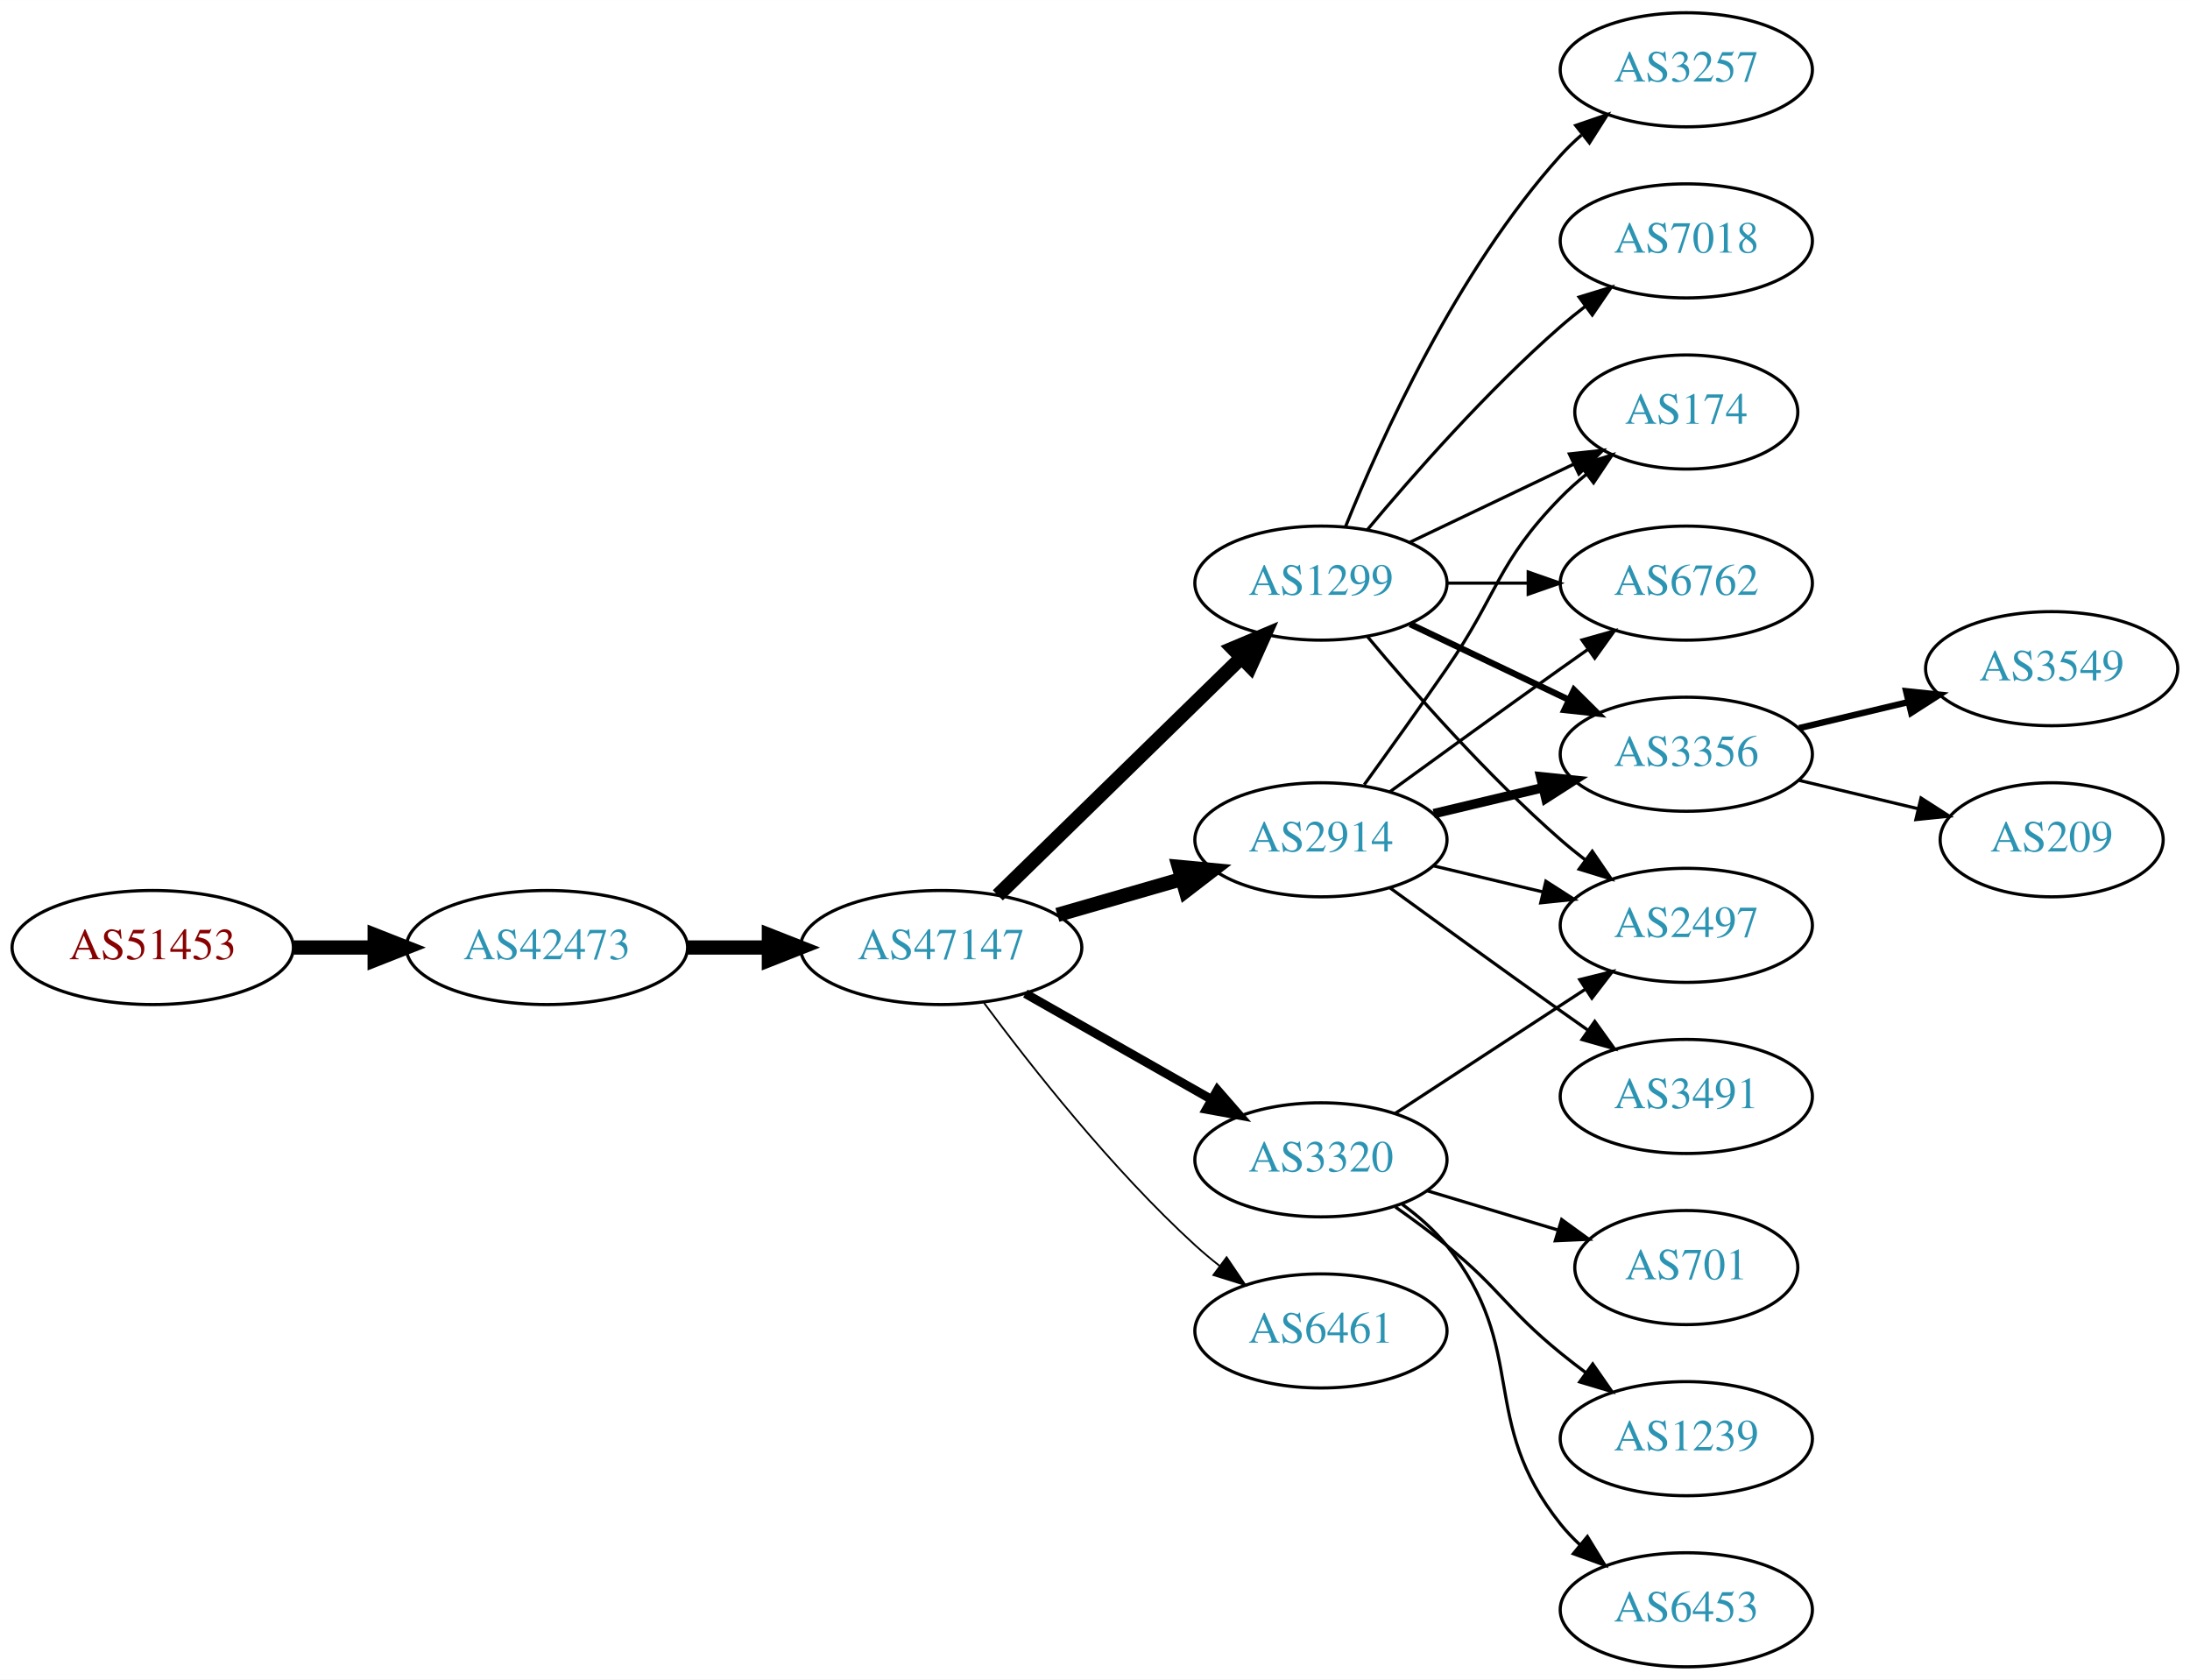
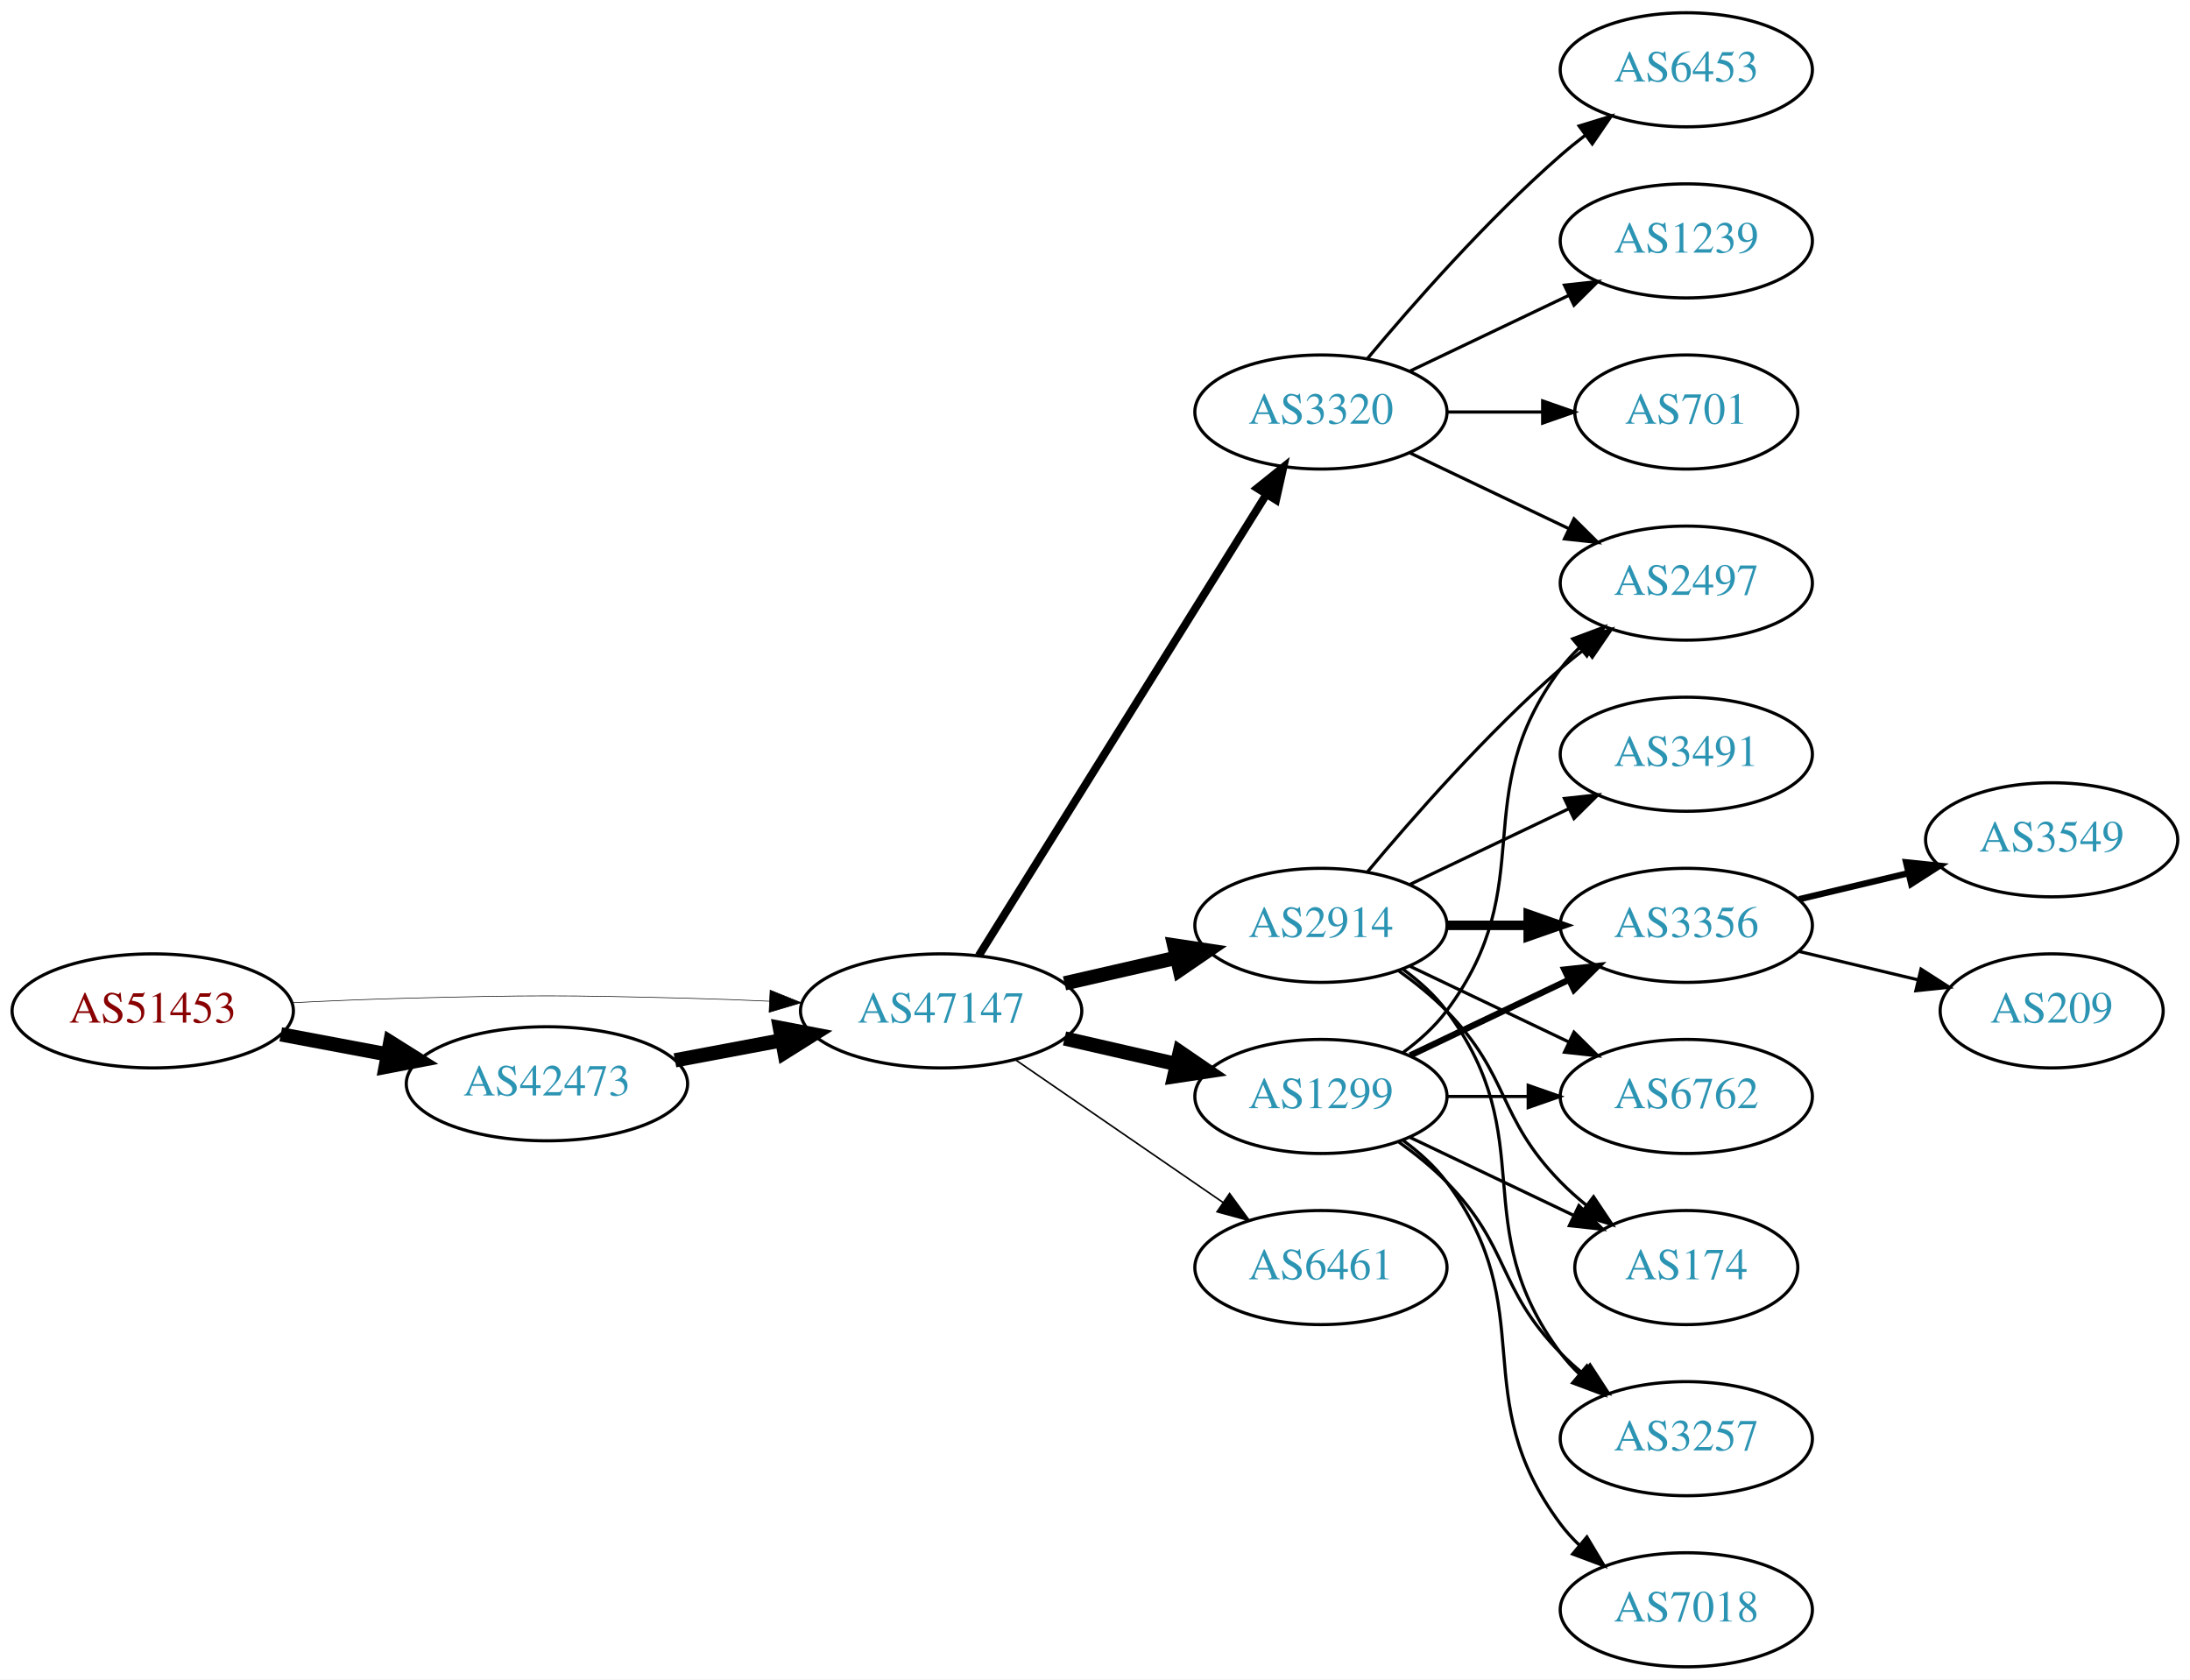
<svg xmlns="http://www.w3.org/2000/svg" xmlns:xlink="http://www.w3.org/1999/xlink" width="691pt" height="530pt" viewBox="0.00 0.00 691.06 530.00">
  <g id="graph0" class="graph" transform="scale(1 1) rotate(0) translate(4 526)">
    <polygon fill="white" stroke="none" points="-4,4 -4,-526 687.055,-526 687.055,4 -4,4" />
    <g id="node1" class="node">
      <g id="a_node1">
        <a xlink:href="/asn/51453" xlink:title="AS51453 ~ powered by ANX [AT]">
-           <ellipse fill="#ffffff" stroke="black" cx="44.196" cy="-227" rx="44.393" ry="18" />
-           <text text-anchor="middle" x="44.196" y="-223.3" font-family="Times,serif" font-size="14.00" fill="#880000">AS51453</text>
+           <ellipse fill="#ffffff" stroke="black" cx="44.196" cy="-207" rx="44.393" ry="18" />
+           <text text-anchor="middle" x="44.196" y="-203.3" font-family="Times,serif" font-size="14.00" fill="#880000">AS51453</text>
        </a>
      </g>
    </g>
    <g id="node2" class="node">
      <g id="a_node2">
        <a xlink:href="/asn/42473" xlink:title="AS42473 ~ ANEXIA Internetdienstleistungs GmbH [AT]">
-           <ellipse fill="#ffffff" stroke="black" cx="168.588" cy="-227" rx="44.393" ry="18" />
-           <text text-anchor="middle" x="168.588" y="-223.3" font-family="Times,serif" font-size="14.00" fill="#2c94b3">AS42473</text>
+           <ellipse fill="#ffffff" stroke="black" cx="168.588" cy="-184" rx="44.393" ry="18" />
+           <text text-anchor="middle" x="168.588" y="-180.3" font-family="Times,serif" font-size="14.00" fill="#2c94b3">AS42473</text>
        </a>
      </g>
    </g>
    <g id="edge1" class="edge">
-       <path fill="none" stroke="black" stroke-width="4.5" d="M88.692,-227C96.898,-227 105.569,-227 114.041,-227" />
-       <polygon fill="black" stroke="black" stroke-width="4.5" points="114.233,-230.938 124.233,-227 114.233,-223.063 114.233,-230.938" />
+       <path fill="none" stroke="black" stroke-width="4.5" d="M84.595,-199.596C95.296,-197.585 107.019,-195.382 118.196,-193.282" />
+       <polygon fill="black" stroke="black" stroke-width="4.5" points="119.162,-197.107 128.263,-191.39 117.707,-189.367 119.162,-197.107" />
    </g>
    <g id="node3" class="node">
      <g id="a_node3">
        <a xlink:href="/asn/47147" xlink:title="AS47147 ~ ANEXIA Internetdienstleistungs GmbH [AT]">
-           <ellipse fill="#ffffff" stroke="black" cx="292.98" cy="-227" rx="44.393" ry="18" />
-           <text text-anchor="middle" x="292.98" y="-223.3" font-family="Times,serif" font-size="14.00" fill="#2c94b3">AS47147</text>
+           <ellipse fill="#ffffff" stroke="black" cx="292.98" cy="-207" rx="44.393" ry="18" />
+           <text text-anchor="middle" x="292.98" y="-203.3" font-family="Times,serif" font-size="14.00" fill="#2c94b3">AS47147</text>
        </a>
      </g>
    </g>
    <g id="edge2" class="edge">
-       <path fill="none" stroke="black" stroke-width="4.5" d="M213.084,-227C221.29,-227 229.961,-227 238.434,-227" />
-       <polygon fill="black" stroke="black" stroke-width="4.5" points="238.625,-230.938 248.625,-227 238.625,-223.063 238.625,-230.938" />
+       <path fill="none" stroke="black" stroke-width="0.196" d="M88.339,-209.575C100.033,-210.165 112.694,-210.705 124.392,-211 163.665,-211.991 173.511,-211.991 212.784,-211 221.192,-210.788 230.098,-210.449 238.784,-210.056" />
+       <polygon fill="black" stroke="black" stroke-width="0.196" points="239.017,-213.549 248.838,-209.575 238.682,-206.557 239.017,-213.549" />
+     </g>
+     <g id="edge3" class="edge">
+       <path fill="none" stroke="black" stroke-width="4.5" d="M208.988,-191.404C219.688,-193.415 231.411,-195.618 242.589,-197.718" />
+       <polygon fill="black" stroke="black" stroke-width="4.5" points="242.1,-201.633 252.655,-199.61 243.554,-193.893 242.1,-201.633" />
    </g>
    <g id="node4" class="node">
      <g id="a_node4">
        <a xlink:href="/asn/2914" xlink:title="AS2914 ~ NTT America, Inc. [US]">
-           <ellipse fill="#ffffff" stroke="black" cx="412.823" cy="-261" rx="39.794" ry="18" />
-           <text text-anchor="middle" x="412.823" y="-257.3" font-family="Times,serif" font-size="14.00" fill="#2c94b3">AS2914</text>
-         </a>
-       </g>
-     </g>
-     <g id="edge3" class="edge">
-       <path fill="none" stroke="black" stroke-width="4.5" d="M329.657,-237.293C342.073,-240.876 356.129,-244.931 369.059,-248.662" />
-       <polygon fill="black" stroke="black" stroke-width="4.5" points="367.983,-252.449 378.682,-251.438 370.166,-244.883 367.983,-252.449" />
+           <ellipse fill="#ffffff" stroke="black" cx="412.823" cy="-234" rx="39.794" ry="18" />
+           <text text-anchor="middle" x="412.823" y="-230.3" font-family="Times,serif" font-size="14.00" fill="#2c94b3">AS2914</text>
+         </a>
+       </g>
+     </g>
+     <g id="edge4" class="edge">
+       <path fill="none" stroke="black" stroke-width="4.5" d="M331.915,-215.692C343.156,-218.267 355.568,-221.111 367.192,-223.774" />
+       <polygon fill="black" stroke="black" stroke-width="4.5" points="366.527,-227.661 377.153,-226.057 368.285,-219.985 366.527,-227.661" />
    </g>
    <g id="node5" class="node">
      <g id="a_node5">
        <a xlink:href="/asn/1299" xlink:title="AS1299 ~ Telia Carrier [EU]">
-           <ellipse fill="#ffffff" stroke="black" cx="412.823" cy="-342" rx="39.794" ry="18" />
-           <text text-anchor="middle" x="412.823" y="-338.3" font-family="Times,serif" font-size="14.00" fill="#2c94b3">AS1299</text>
-         </a>
-       </g>
-     </g>
-     <g id="edge4" class="edge">
-       <path fill="none" stroke="black" stroke-width="4.5" d="M310.864,-243.477C330.991,-263.118 364.772,-296.084 387.661,-318.421" />
-       <polygon fill="black" stroke="black" stroke-width="4.5" points="385.063,-321.388 394.97,-325.554 390.563,-315.752 385.063,-321.388" />
+           <ellipse fill="#ffffff" stroke="black" cx="412.823" cy="-180" rx="39.794" ry="18" />
+           <text text-anchor="middle" x="412.823" y="-176.3" font-family="Times,serif" font-size="14.00" fill="#2c94b3">AS1299</text>
+         </a>
+       </g>
+     </g>
+     <g id="edge5" class="edge">
+       <path fill="none" stroke="black" stroke-width="4.5" d="M331.915,-198.308C343.156,-195.733 355.568,-192.889 367.192,-190.226" />
+       <polygon fill="black" stroke="black" stroke-width="4.5" points="368.285,-194.015 377.153,-187.943 366.527,-186.339 368.285,-194.015" />
    </g>
    <g id="node6" class="node">
      <g id="a_node6">
        <a xlink:href="/asn/3320" xlink:title="AS3320 ~ DTAG [DE]">
-           <ellipse fill="#ffffff" stroke="black" cx="412.823" cy="-160" rx="39.794" ry="18" />
-           <text text-anchor="middle" x="412.823" y="-156.3" font-family="Times,serif" font-size="14.00" fill="#2c94b3">AS3320</text>
-         </a>
-       </g>
-     </g>
-     <g id="edge5" class="edge">
-       <path fill="none" stroke="black" stroke-width="2.812" d="M319.55,-212.462C336.77,-202.672 359.655,-189.66 378.326,-179.045" />
-       <polygon fill="black" stroke="black" stroke-width="2.812" points="380.147,-182.036 387.11,-174.05 376.687,-175.95 380.147,-182.036" />
+           <ellipse fill="#ffffff" stroke="black" cx="412.823" cy="-396" rx="39.794" ry="18" />
+           <text text-anchor="middle" x="412.823" y="-392.3" font-family="Times,serif" font-size="14.00" fill="#2c94b3">AS3320</text>
+         </a>
+       </g>
+     </g>
+     <g id="edge6" class="edge">
+       <path fill="none" stroke="black" stroke-width="2.5" d="M304.856,-224.442C325.639,-257.775 371.099,-330.686 395.528,-369.866" />
+       <polygon fill="black" stroke="black" stroke-width="2.5" points="392.713,-371.966 400.974,-378.6 398.653,-368.263 392.713,-371.966" />
    </g>
    <g id="node7" class="node">
      <g id="a_node7">
        <a xlink:href="/asn/6461" xlink:title="AS6461 ~ Zayo Bandwidth [US]">
-           <ellipse fill="#ffffff" stroke="black" cx="412.823" cy="-106" rx="39.794" ry="18" />
-           <text text-anchor="middle" x="412.823" y="-102.3" font-family="Times,serif" font-size="14.00" fill="#2c94b3">AS6461</text>
-         </a>
-       </g>
-     </g>
-     <g id="edge6" class="edge">
-       <path fill="none" stroke="black" stroke-width="0.562" d="M306.501,-209.531C321.18,-189.714 346.866,-157.036 373.176,-133 375.594,-130.792 378.199,-128.615 380.875,-126.512" />
-       <polygon fill="black" stroke="black" stroke-width="0.562" points="383.058,-129.251 388.995,-120.476 378.881,-123.633 383.058,-129.251" />
+           <ellipse fill="#ffffff" stroke="black" cx="412.823" cy="-126" rx="39.794" ry="18" />
+           <text text-anchor="middle" x="412.823" y="-122.3" font-family="Times,serif" font-size="14.00" fill="#2c94b3">AS6461</text>
+         </a>
+       </g>
+     </g>
+     <g id="edge7" class="edge">
+       <path fill="none" stroke="black" stroke-width="0.5" d="M316.423,-191.574C335.004,-178.802 361.565,-160.545 381.945,-146.537" />
+       <polygon fill="black" stroke="black" stroke-width="0.5" points="384.001,-149.371 390.259,-140.822 380.036,-143.602 384.001,-149.371" />
+     </g>
+     <g id="node8" class="node">
+       <g id="a_node8">
+         <a xlink:href="/asn/3356" xlink:title="AS3356 ~ Level 3 Parent, LLC [US]">
+           <ellipse fill="#ffffff" stroke="black" cx="528.116" cy="-234" rx="39.794" ry="18" />
+           <text text-anchor="middle" x="528.116" y="-230.3" font-family="Times,serif" font-size="14.00" fill="#2c94b3">AS3356</text>
+         </a>
+       </g>
+     </g>
+     <g id="edge8" class="edge">
+       <path fill="none" stroke="black" stroke-width="3" d="M452.495,-234C460.698,-234 469.462,-234 477.994,-234" />
+       <polygon fill="black" stroke="black" stroke-width="3" points="478.233,-237.5 488.233,-234 478.233,-230.5 478.233,-237.5" />
+     </g>
+     <g id="node9" class="node">
+       <g id="a_node9">
+         <a xlink:href="/asn/2497" xlink:title="AS2497 ~ Internet Initiative Japan Inc. [JP]">
+           <ellipse fill="#ffffff" stroke="black" cx="528.116" cy="-342" rx="39.794" ry="18" />
+           <text text-anchor="middle" x="528.116" y="-338.3" font-family="Times,serif" font-size="14.00" fill="#2c94b3">AS2497</text>
+         </a>
+       </g>
+     </g>
+     <g id="edge9" class="edge">
+       <path fill="none" stroke="black" d="M427.453,-250.817C441.736,-267.929 465.282,-294.745 488.469,-315 490.935,-317.154 493.574,-319.294 496.271,-321.372" />
+       <polygon fill="black" stroke="black" points="494.296,-324.264 504.425,-327.37 498.444,-318.625 494.296,-324.264" />
    </g>
    <g id="node10" class="node">
      <g id="a_node10">
-         <a xlink:href="/asn/174" xlink:title="AS174 ~ Cogent Communications [US]">
-           <ellipse fill="#ffffff" stroke="black" cx="528.116" cy="-396" rx="35.194" ry="18" />
-           <text text-anchor="middle" x="528.116" y="-392.3" font-family="Times,serif" font-size="14.00" fill="#2c94b3">AS174</text>
-         </a>
-       </g>
-     </g>
-     <g id="edge18" class="edge">
-       <path fill="none" stroke="black" d="M426.502,-278.406C434.118,-288.937 443.95,-302.67 452.469,-315 468.865,-338.731 468.297,-348.383 488.469,-369 490.949,-371.534 493.695,-373.983 496.548,-376.304" />
-       <polygon fill="black" stroke="black" points="494.639,-379.248 504.733,-382.468 498.85,-373.657 494.639,-379.248" />
+         <a xlink:href="/asn/3491" xlink:title="AS3491 ~ PCCW Global, Inc. [US]">
+           <ellipse fill="#ffffff" stroke="black" cx="528.116" cy="-288" rx="39.794" ry="18" />
+           <text text-anchor="middle" x="528.116" y="-284.3" font-family="Times,serif" font-size="14.00" fill="#2c94b3">AS3491</text>
+         </a>
+       </g>
+     </g>
+     <g id="edge10" class="edge">
+       <path fill="none" stroke="black" d="M440.959,-246.934C455.953,-254.081 474.774,-263.052 490.998,-270.785" />
+       <polygon fill="black" stroke="black" points="489.668,-274.028 500.201,-275.171 492.68,-267.709 489.668,-274.028" />
    </g>
    <g id="node11" class="node">
      <g id="a_node11">
        <a xlink:href="/asn/6762" xlink:title="AS6762 ~ TELECOM ITALIA SPARKLE S.p.A. [IT]">
-           <ellipse fill="#ffffff" stroke="black" cx="528.116" cy="-342" rx="39.794" ry="18" />
-           <text text-anchor="middle" x="528.116" y="-338.3" font-family="Times,serif" font-size="14.00" fill="#2c94b3">AS6762</text>
-         </a>
-       </g>
-     </g>
-     <g id="edge21" class="edge">
-       <path fill="none" stroke="black" d="M434.671,-276.222C449.605,-287.091 470.219,-302.025 488.469,-315 491.29,-317.005 494.233,-319.085 497.181,-321.159" />
-       <polygon fill="black" stroke="black" points="495.208,-324.05 505.406,-326.926 499.227,-318.319 495.208,-324.05" />
+           <ellipse fill="#ffffff" stroke="black" cx="528.116" cy="-180" rx="39.794" ry="18" />
+           <text text-anchor="middle" x="528.116" y="-176.3" font-family="Times,serif" font-size="14.00" fill="#2c94b3">AS6762</text>
+         </a>
+       </g>
+     </g>
+     <g id="edge11" class="edge">
+       <path fill="none" stroke="black" d="M440.959,-221.066C455.953,-213.919 474.774,-204.948 490.998,-197.215" />
+       <polygon fill="black" stroke="black" points="492.68,-200.291 500.201,-192.829 489.668,-193.972 492.68,-200.291" />
    </g>
    <g id="node12" class="node">
      <g id="a_node12">
-         <a xlink:href="/asn/3356" xlink:title="AS3356 ~ Level 3 Parent, LLC [US]">
-           <ellipse fill="#ffffff" stroke="black" cx="528.116" cy="-288" rx="39.794" ry="18" />
-           <text text-anchor="middle" x="528.116" y="-284.3" font-family="Times,serif" font-size="14.00" fill="#2c94b3">AS3356</text>
-         </a>
-       </g>
-     </g>
-     <g id="edge19" class="edge">
-       <path fill="none" stroke="black" stroke-width="3" d="M448.43,-269.248C459.301,-271.838 471.456,-274.735 482.898,-277.462" />
-       <polygon fill="black" stroke="black" stroke-width="3" points="482.182,-280.889 492.721,-279.803 483.804,-274.08 482.182,-280.889" />
+         <a xlink:href="/asn/174" xlink:title="AS174 ~ Cogent Communications [US]">
+           <ellipse fill="#ffffff" stroke="black" cx="528.116" cy="-126" rx="35.194" ry="18" />
+           <text text-anchor="middle" x="528.116" y="-122.3" font-family="Times,serif" font-size="14.00" fill="#2c94b3">AS174</text>
+         </a>
+       </g>
+     </g>
+     <g id="edge12" class="edge">
+       <path fill="none" stroke="black" d="M437.417,-219.611C442.673,-215.852 448.005,-211.563 452.469,-207 472.642,-186.383 468.297,-173.617 488.469,-153 490.949,-150.466 493.695,-148.017 496.548,-145.696" />
+       <polygon fill="black" stroke="black" points="498.85,-148.343 504.733,-139.532 494.639,-142.752 498.85,-148.343" />
    </g>
    <g id="node13" class="node">
      <g id="a_node13">
-         <a xlink:href="/asn/2497" xlink:title="AS2497 ~ Internet Initiative Japan Inc. [JP]">
-           <ellipse fill="#ffffff" stroke="black" cx="528.116" cy="-234" rx="39.794" ry="18" />
-           <text text-anchor="middle" x="528.116" y="-230.3" font-family="Times,serif" font-size="14.00" fill="#2c94b3">AS2497</text>
+         <a xlink:href="/asn/3257" xlink:title="AS3257 ~ GTT [DE]">
+           <ellipse fill="#ffffff" stroke="black" cx="528.116" cy="-72" rx="39.794" ry="18" />
+           <text text-anchor="middle" x="528.116" y="-68.3" font-family="Times,serif" font-size="14.00" fill="#2c94b3">AS3257</text>
+         </a>
+       </g>
+     </g>
+     <g id="edge13" class="edge">
+       <path fill="none" stroke="black" d="M438.754,-220.118C443.83,-216.389 448.748,-211.984 452.469,-207 482.741,-166.458 458.198,-139.542 488.469,-99 490.214,-96.664 492.221,-94.455 494.385,-92.383" />
+       <polygon fill="black" stroke="black" points="496.744,-94.973 502.185,-85.882 492.262,-89.595 496.744,-94.973" />
+     </g>
+     <g id="edge16" class="edge">
+       <path fill="none" stroke="black" stroke-width="2" d="M440.959,-192.934C455.953,-200.081 474.774,-209.052 490.998,-216.785" />
+       <polygon fill="black" stroke="black" stroke-width="2" points="489.668,-220.028 500.201,-221.171 492.68,-213.709 489.668,-220.028" />
+     </g>
+     <g id="edge21" class="edge">
+       <path fill="none" stroke="black" d="M438.754,-193.882C443.83,-197.611 448.748,-202.016 452.469,-207 482.741,-247.542 458.198,-274.458 488.469,-315 490.214,-317.336 492.221,-319.545 494.385,-321.617" />
+       <polygon fill="black" stroke="black" points="492.262,-324.405 502.185,-328.118 496.744,-319.027 492.262,-324.405" />
+     </g>
+     <g id="edge18" class="edge">
+       <path fill="none" stroke="black" d="M452.495,-180C460.698,-180 469.462,-180 477.994,-180" />
+       <polygon fill="black" stroke="black" points="478.233,-183.5 488.233,-180 478.233,-176.5 478.233,-183.5" />
+     </g>
+     <g id="edge20" class="edge">
+       <path fill="none" stroke="black" d="M440.959,-167.066C456.391,-159.71 475.877,-150.423 492.412,-142.541" />
+       <polygon fill="black" stroke="black" points="494.232,-145.551 501.754,-138.089 491.221,-139.232 494.232,-145.551" />
+     </g>
+     <g id="edge19" class="edge">
+       <path fill="none" stroke="black" d="M437.417,-165.611C442.673,-161.852 448.005,-157.563 452.469,-153 472.642,-132.383 468.297,-119.617 488.469,-99 490.562,-96.861 492.846,-94.782 495.222,-92.79" />
+       <polygon fill="black" stroke="black" points="497.741,-95.268 503.522,-86.389 493.466,-89.725 497.741,-95.268" />
+     </g>
+     <g id="node16" class="node">
+       <g id="a_node16">
+         <a xlink:href="/asn/7018" xlink:title="AS7018 ~ AT&amp;T Services, Inc. [US]">
+           <ellipse fill="#ffffff" stroke="black" cx="528.116" cy="-18" rx="39.794" ry="18" />
+           <text text-anchor="middle" x="528.116" y="-14.3" font-family="Times,serif" font-size="14.00" fill="#2c94b3">AS7018</text>
        </a>
      </g>
    </g>
    <g id="edge17" class="edge">
-       <path fill="none" stroke="black" d="M448.43,-252.752C459.301,-250.162 471.456,-247.265 482.898,-244.538" />
-       <polygon fill="black" stroke="black" points="483.804,-247.92 492.721,-242.197 482.182,-241.111 483.804,-247.92" />
+       <path fill="none" stroke="black" d="M438.754,-166.118C443.83,-162.389 448.748,-157.984 452.469,-153 482.741,-112.458 458.198,-85.542 488.469,-45 490.214,-42.664 492.221,-40.455 494.385,-38.383" />
+       <polygon fill="black" stroke="black" points="496.744,-40.973 502.185,-31.882 492.262,-35.595 496.744,-40.973" />
+     </g>
+     <g id="edge25" class="edge">
+       <path fill="none" stroke="black" d="M440.959,-383.066C455.953,-375.919 474.774,-366.948 490.998,-359.215" />
+       <polygon fill="black" stroke="black" points="492.68,-362.291 500.201,-354.829 489.668,-355.972 492.68,-362.291" />
    </g>
    <g id="node17" class="node">
      <g id="a_node17">
-         <a xlink:href="/asn/3491" xlink:title="AS3491 ~ PCCW Global, Inc. [US]">
-           <ellipse fill="#ffffff" stroke="black" cx="528.116" cy="-180" rx="39.794" ry="18" />
-           <text text-anchor="middle" x="528.116" y="-176.3" font-family="Times,serif" font-size="14.00" fill="#2c94b3">AS3491</text>
-         </a>
-       </g>
-     </g>
-     <g id="edge20" class="edge">
-       <path fill="none" stroke="black" d="M434.671,-245.778C449.605,-234.909 470.219,-219.975 488.469,-207 491.29,-204.995 494.233,-202.915 497.181,-200.841" />
-       <polygon fill="black" stroke="black" points="499.227,-203.681 505.406,-195.074 495.208,-197.95 499.227,-203.681" />
-     </g>
-     <g id="node8" class="node">
-       <g id="a_node8">
-         <a xlink:href="/asn/3257" xlink:title="AS3257 ~ GTT [DE]">
+         <a xlink:href="/asn/6453" xlink:title="AS6453 ~ TATA COMMUNICATIONS (AMERICA) INC [US]">
          <ellipse fill="#ffffff" stroke="black" cx="528.116" cy="-504" rx="39.794" ry="18" />
-           <text text-anchor="middle" x="528.116" y="-500.3" font-family="Times,serif" font-size="14.00" fill="#2c94b3">AS3257</text>
-         </a>
-       </g>
-     </g>
-     <g id="edge7" class="edge">
-       <path fill="none" stroke="black" d="M420.571,-359.787C431.622,-387.243 455.675,-440.578 488.469,-477 490.472,-479.224 492.691,-481.363 495.023,-483.397" />
-       <polygon fill="black" stroke="black" points="493.221,-486.433 503.242,-489.873 497.554,-480.935 493.221,-486.433" />
-     </g>
-     <g id="node9" class="node">
-       <g id="a_node9">
-         <a xlink:href="/asn/7018" xlink:title="AS7018 ~ AT&amp;T Services, Inc. [US]">
+           <text text-anchor="middle" x="528.116" y="-500.3" font-family="Times,serif" font-size="14.00" fill="#2c94b3">AS6453</text>
+         </a>
+       </g>
+     </g>
+     <g id="edge22" class="edge">
+       <path fill="none" stroke="black" d="M427.453,-412.817C441.736,-429.929 465.282,-456.745 488.469,-477 490.935,-479.154 493.574,-481.294 496.271,-483.372" />
+       <polygon fill="black" stroke="black" points="494.296,-486.264 504.425,-489.37 498.444,-480.625 494.296,-486.264" />
+     </g>
+     <g id="node18" class="node">
+       <g id="a_node18">
+         <a xlink:href="/asn/1239" xlink:title="AS1239 ~ Sprint [US]">
          <ellipse fill="#ffffff" stroke="black" cx="528.116" cy="-450" rx="39.794" ry="18" />
-           <text text-anchor="middle" x="528.116" y="-446.3" font-family="Times,serif" font-size="14.00" fill="#2c94b3">AS7018</text>
-         </a>
-       </g>
-     </g>
-     <g id="edge8" class="edge">
-       <path fill="none" stroke="black" d="M427.453,-358.817C441.736,-375.929 465.282,-402.745 488.469,-423 490.935,-425.154 493.574,-427.294 496.271,-429.372" />
-       <polygon fill="black" stroke="black" points="494.296,-432.264 504.425,-435.37 498.444,-426.625 494.296,-432.264" />
-     </g>
-     <g id="edge9" class="edge">
-       <path fill="none" stroke="black" d="M440.959,-354.934C456.391,-362.29 475.877,-371.577 492.412,-379.459" />
-       <polygon fill="black" stroke="black" points="491.221,-382.768 501.754,-383.911 494.232,-376.449 491.221,-382.768" />
-     </g>
-     <g id="edge10" class="edge">
-       <path fill="none" stroke="black" d="M452.495,-342C460.698,-342 469.462,-342 477.994,-342" />
-       <polygon fill="black" stroke="black" points="478.233,-345.5 488.233,-342 478.233,-338.5 478.233,-345.5" />
-     </g>
-     <g id="edge11" class="edge">
-       <path fill="none" stroke="black" stroke-width="2" d="M440.959,-329.066C455.953,-321.919 474.774,-312.948 490.998,-305.215" />
-       <polygon fill="black" stroke="black" stroke-width="2" points="492.68,-308.291 500.201,-300.829 489.668,-301.972 492.68,-308.291" />
-     </g>
-     <g id="edge12" class="edge">
-       <path fill="none" stroke="black" d="M427.453,-325.183C441.736,-308.071 465.282,-281.255 488.469,-261 490.935,-258.846 493.574,-256.706 496.271,-254.628" />
-       <polygon fill="black" stroke="black" points="498.444,-257.375 504.425,-248.63 494.296,-251.736 498.444,-257.375" />
-     </g>
-     <g id="edge15" class="edge">
-       <path fill="none" stroke="black" d="M436.206,-174.62C453.352,-185.82 477.207,-201.401 496.179,-213.793" />
-       <polygon fill="black" stroke="black" points="494.493,-216.872 504.779,-219.41 498.321,-211.011 494.493,-216.872" />
+           <text text-anchor="middle" x="528.116" y="-446.3" font-family="Times,serif" font-size="14.00" fill="#2c94b3">AS1239</text>
+         </a>
+       </g>
+     </g>
+     <g id="edge23" class="edge">
+       <path fill="none" stroke="black" d="M440.959,-408.934C455.953,-416.081 474.774,-425.052 490.998,-432.785" />
+       <polygon fill="black" stroke="black" points="489.668,-436.028 500.201,-437.171 492.68,-429.709 489.668,-436.028" />
+     </g>
+     <g id="node19" class="node">
+       <g id="a_node19">
+         <a xlink:href="/asn/701" xlink:title="AS701 ~ UUNET [US]">
+           <ellipse fill="#ffffff" stroke="black" cx="528.116" cy="-396" rx="35.194" ry="18" />
+           <text text-anchor="middle" x="528.116" y="-392.3" font-family="Times,serif" font-size="14.00" fill="#2c94b3">AS701</text>
+         </a>
+       </g>
+     </g>
+     <g id="edge24" class="edge">
+       <path fill="none" stroke="black" d="M452.495,-396C462.201,-396 472.691,-396 482.654,-396" />
+       <polygon fill="black" stroke="black" points="482.79,-399.5 492.79,-396 482.79,-392.5 482.79,-399.5" />
    </g>
    <g id="node14" class="node">
      <g id="a_node14">
-         <a xlink:href="/asn/701" xlink:title="AS701 ~ UUNET [US]">
-           <ellipse fill="#ffffff" stroke="black" cx="528.116" cy="-126" rx="35.194" ry="18" />
-           <text text-anchor="middle" x="528.116" y="-122.3" font-family="Times,serif" font-size="14.00" fill="#2c94b3">AS701</text>
-         </a>
-       </g>
-     </g>
-     <g id="edge13" class="edge">
-       <path fill="none" stroke="black" d="M446.288,-150.257C459.106,-146.41 473.957,-141.953 487.406,-137.917" />
-       <polygon fill="black" stroke="black" points="488.788,-141.157 497.36,-134.93 486.776,-134.452 488.788,-141.157" />
+         <a xlink:href="/asn/3549" xlink:title="AS3549 ~ Level 3 Parent, LLC [US]">
+           <ellipse fill="#ffffff" stroke="black" cx="643.409" cy="-261" rx="39.794" ry="18" />
+           <text text-anchor="middle" x="643.409" y="-257.3" font-family="Times,serif" font-size="14.00" fill="#2c94b3">AS3549</text>
+         </a>
+       </g>
+     </g>
+     <g id="edge14" class="edge">
+       <path fill="none" stroke="black" stroke-width="2" d="M563.723,-242.248C574.594,-244.838 586.749,-247.735 598.191,-250.462" />
+       <polygon fill="black" stroke="black" stroke-width="2" points="597.475,-253.889 608.014,-252.803 599.097,-247.08 597.475,-253.889" />
    </g>
    <g id="node15" class="node">
      <g id="a_node15">
-         <a xlink:href="/asn/1239" xlink:title="AS1239 ~ Sprint [US]">
-           <ellipse fill="#ffffff" stroke="black" cx="528.116" cy="-72" rx="39.794" ry="18" />
-           <text text-anchor="middle" x="528.116" y="-68.3" font-family="Times,serif" font-size="14.00" fill="#2c94b3">AS1239</text>
-         </a>
-       </g>
-     </g>
-     <g id="edge14" class="edge">
-       <path fill="none" stroke="black" d="M436.306,-145.124C441.714,-141.321 447.392,-137.134 452.469,-133 469.536,-119.105 471.403,-112.895 488.469,-99 491.008,-96.933 493.697,-94.853 496.427,-92.814" />
-       <polygon fill="black" stroke="black" points="498.583,-95.574 504.633,-86.876 494.48,-89.903 498.583,-95.574" />
-     </g>
-     <g id="node16" class="node">
-       <g id="a_node16">
-         <a xlink:href="/asn/6453" xlink:title="AS6453 ~ TATA COMMUNICATIONS (AMERICA) INC [US]">
-           <ellipse fill="#ffffff" stroke="black" cx="528.116" cy="-18" rx="39.794" ry="18" />
-           <text text-anchor="middle" x="528.116" y="-14.3" font-family="Times,serif" font-size="14.00" fill="#2c94b3">AS6453</text>
-         </a>
-       </g>
-     </g>
-     <g id="edge16" class="edge">
-       <path fill="none" stroke="black" d="M438.511,-145.931C443.599,-142.211 448.584,-137.858 452.469,-133 478.864,-100 462.074,-78 488.469,-45 490.291,-42.723 492.354,-40.557 494.555,-38.515" />
-       <polygon fill="black" stroke="black" points="496.908,-41.112 502.428,-32.069 492.473,-35.696 496.908,-41.112" />
-     </g>
-     <g id="node18" class="node">
-       <g id="a_node18">
-         <a xlink:href="/asn/3549" xlink:title="AS3549 ~ Level 3 Parent, LLC [US]">
-           <ellipse fill="#ffffff" stroke="black" cx="643.409" cy="-315" rx="39.794" ry="18" />
-           <text text-anchor="middle" x="643.409" y="-311.3" font-family="Times,serif" font-size="14.00" fill="#2c94b3">AS3549</text>
-         </a>
-       </g>
-     </g>
-     <g id="edge22" class="edge">
-       <path fill="none" stroke="black" stroke-width="2" d="M563.723,-296.248C574.594,-298.838 586.749,-301.735 598.191,-304.462" />
-       <polygon fill="black" stroke="black" stroke-width="2" points="597.475,-307.889 608.014,-306.803 599.097,-301.08 597.475,-307.889" />
-     </g>
-     <g id="node19" class="node">
-       <g id="a_node19">
        <a xlink:href="/asn/209" xlink:title="AS209 ~ CenturyLink Communications, LLC [US]">
-           <ellipse fill="#ffffff" stroke="black" cx="643.409" cy="-261" rx="35.194" ry="18" />
-           <text text-anchor="middle" x="643.409" y="-257.3" font-family="Times,serif" font-size="14.00" fill="#2c94b3">AS209</text>
-         </a>
-       </g>
-     </g>
-     <g id="edge23" class="edge">
-       <path fill="none" stroke="black" d="M563.723,-279.752C575.518,-276.942 588.822,-273.771 601.09,-270.847" />
-       <polygon fill="black" stroke="black" points="602.179,-274.186 611.095,-268.463 600.556,-267.376 602.179,-274.186" />
+           <ellipse fill="#ffffff" stroke="black" cx="643.409" cy="-207" rx="35.194" ry="18" />
+           <text text-anchor="middle" x="643.409" y="-203.3" font-family="Times,serif" font-size="14.00" fill="#2c94b3">AS209</text>
+         </a>
+       </g>
+     </g>
+     <g id="edge15" class="edge">
+       <path fill="none" stroke="black" d="M563.723,-225.752C575.518,-222.942 588.822,-219.771 601.09,-216.847" />
+       <polygon fill="black" stroke="black" points="602.179,-220.186 611.095,-214.463 600.556,-213.376 602.179,-220.186" />
    </g>
  </g>
</svg>
